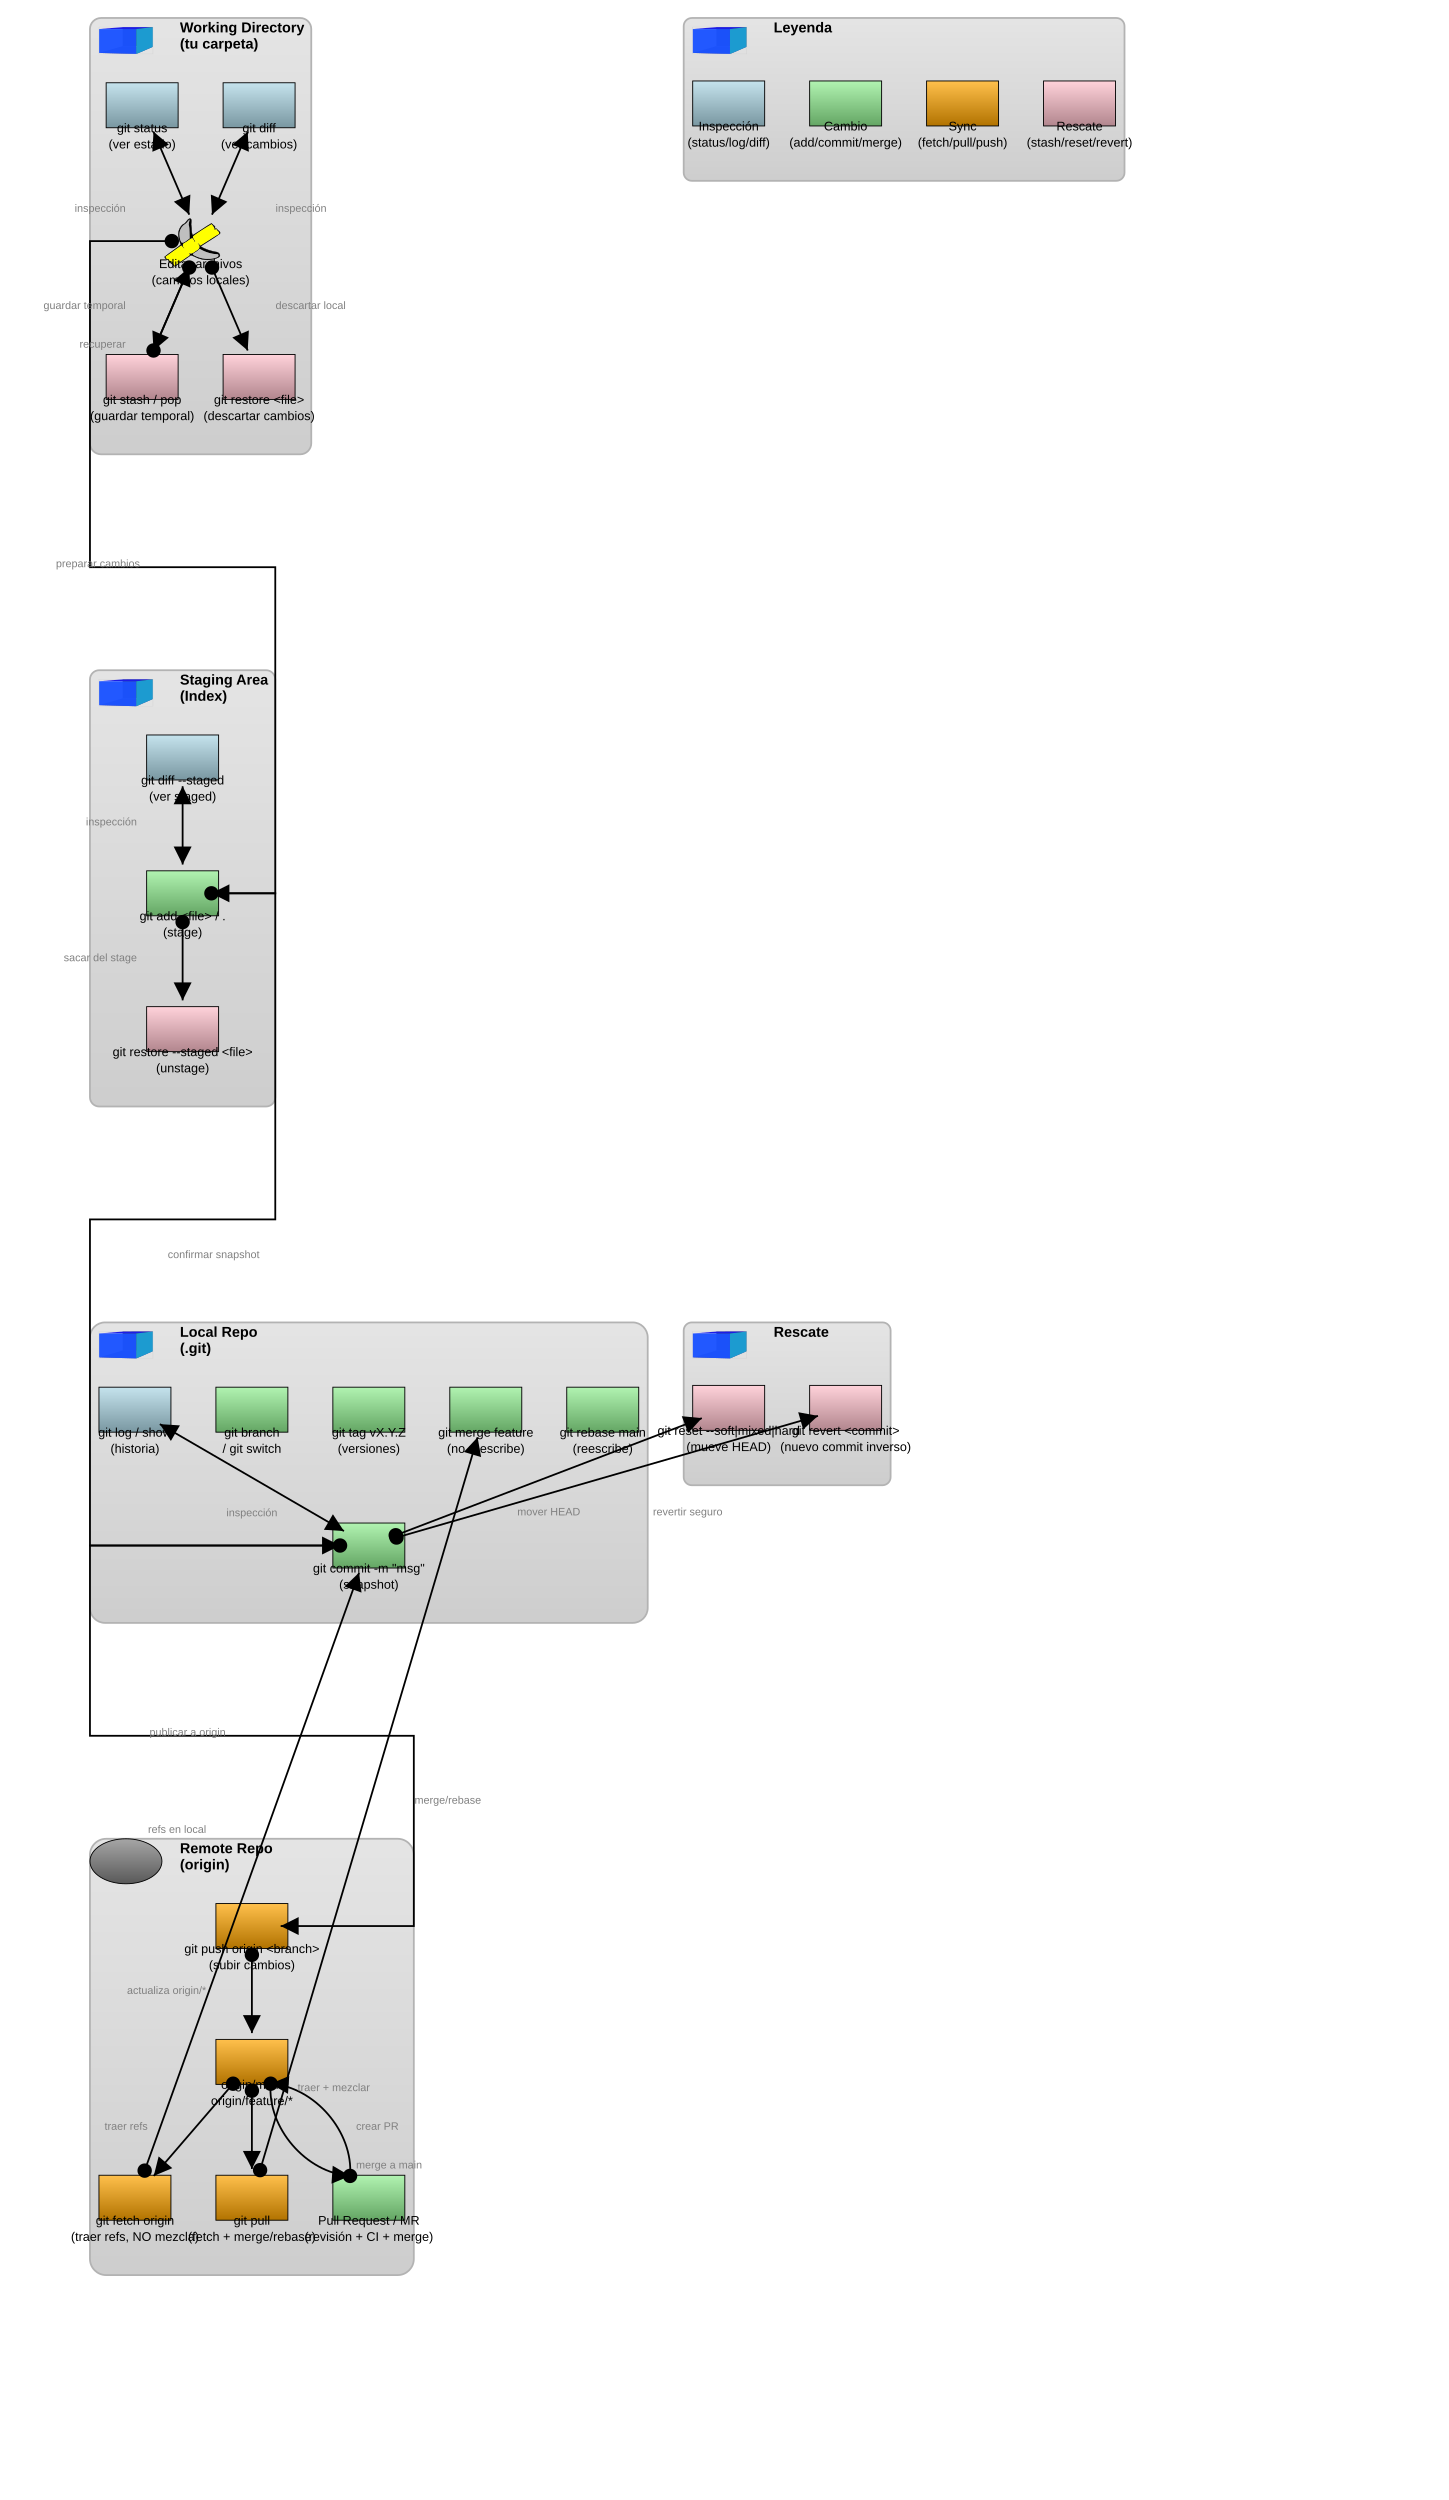
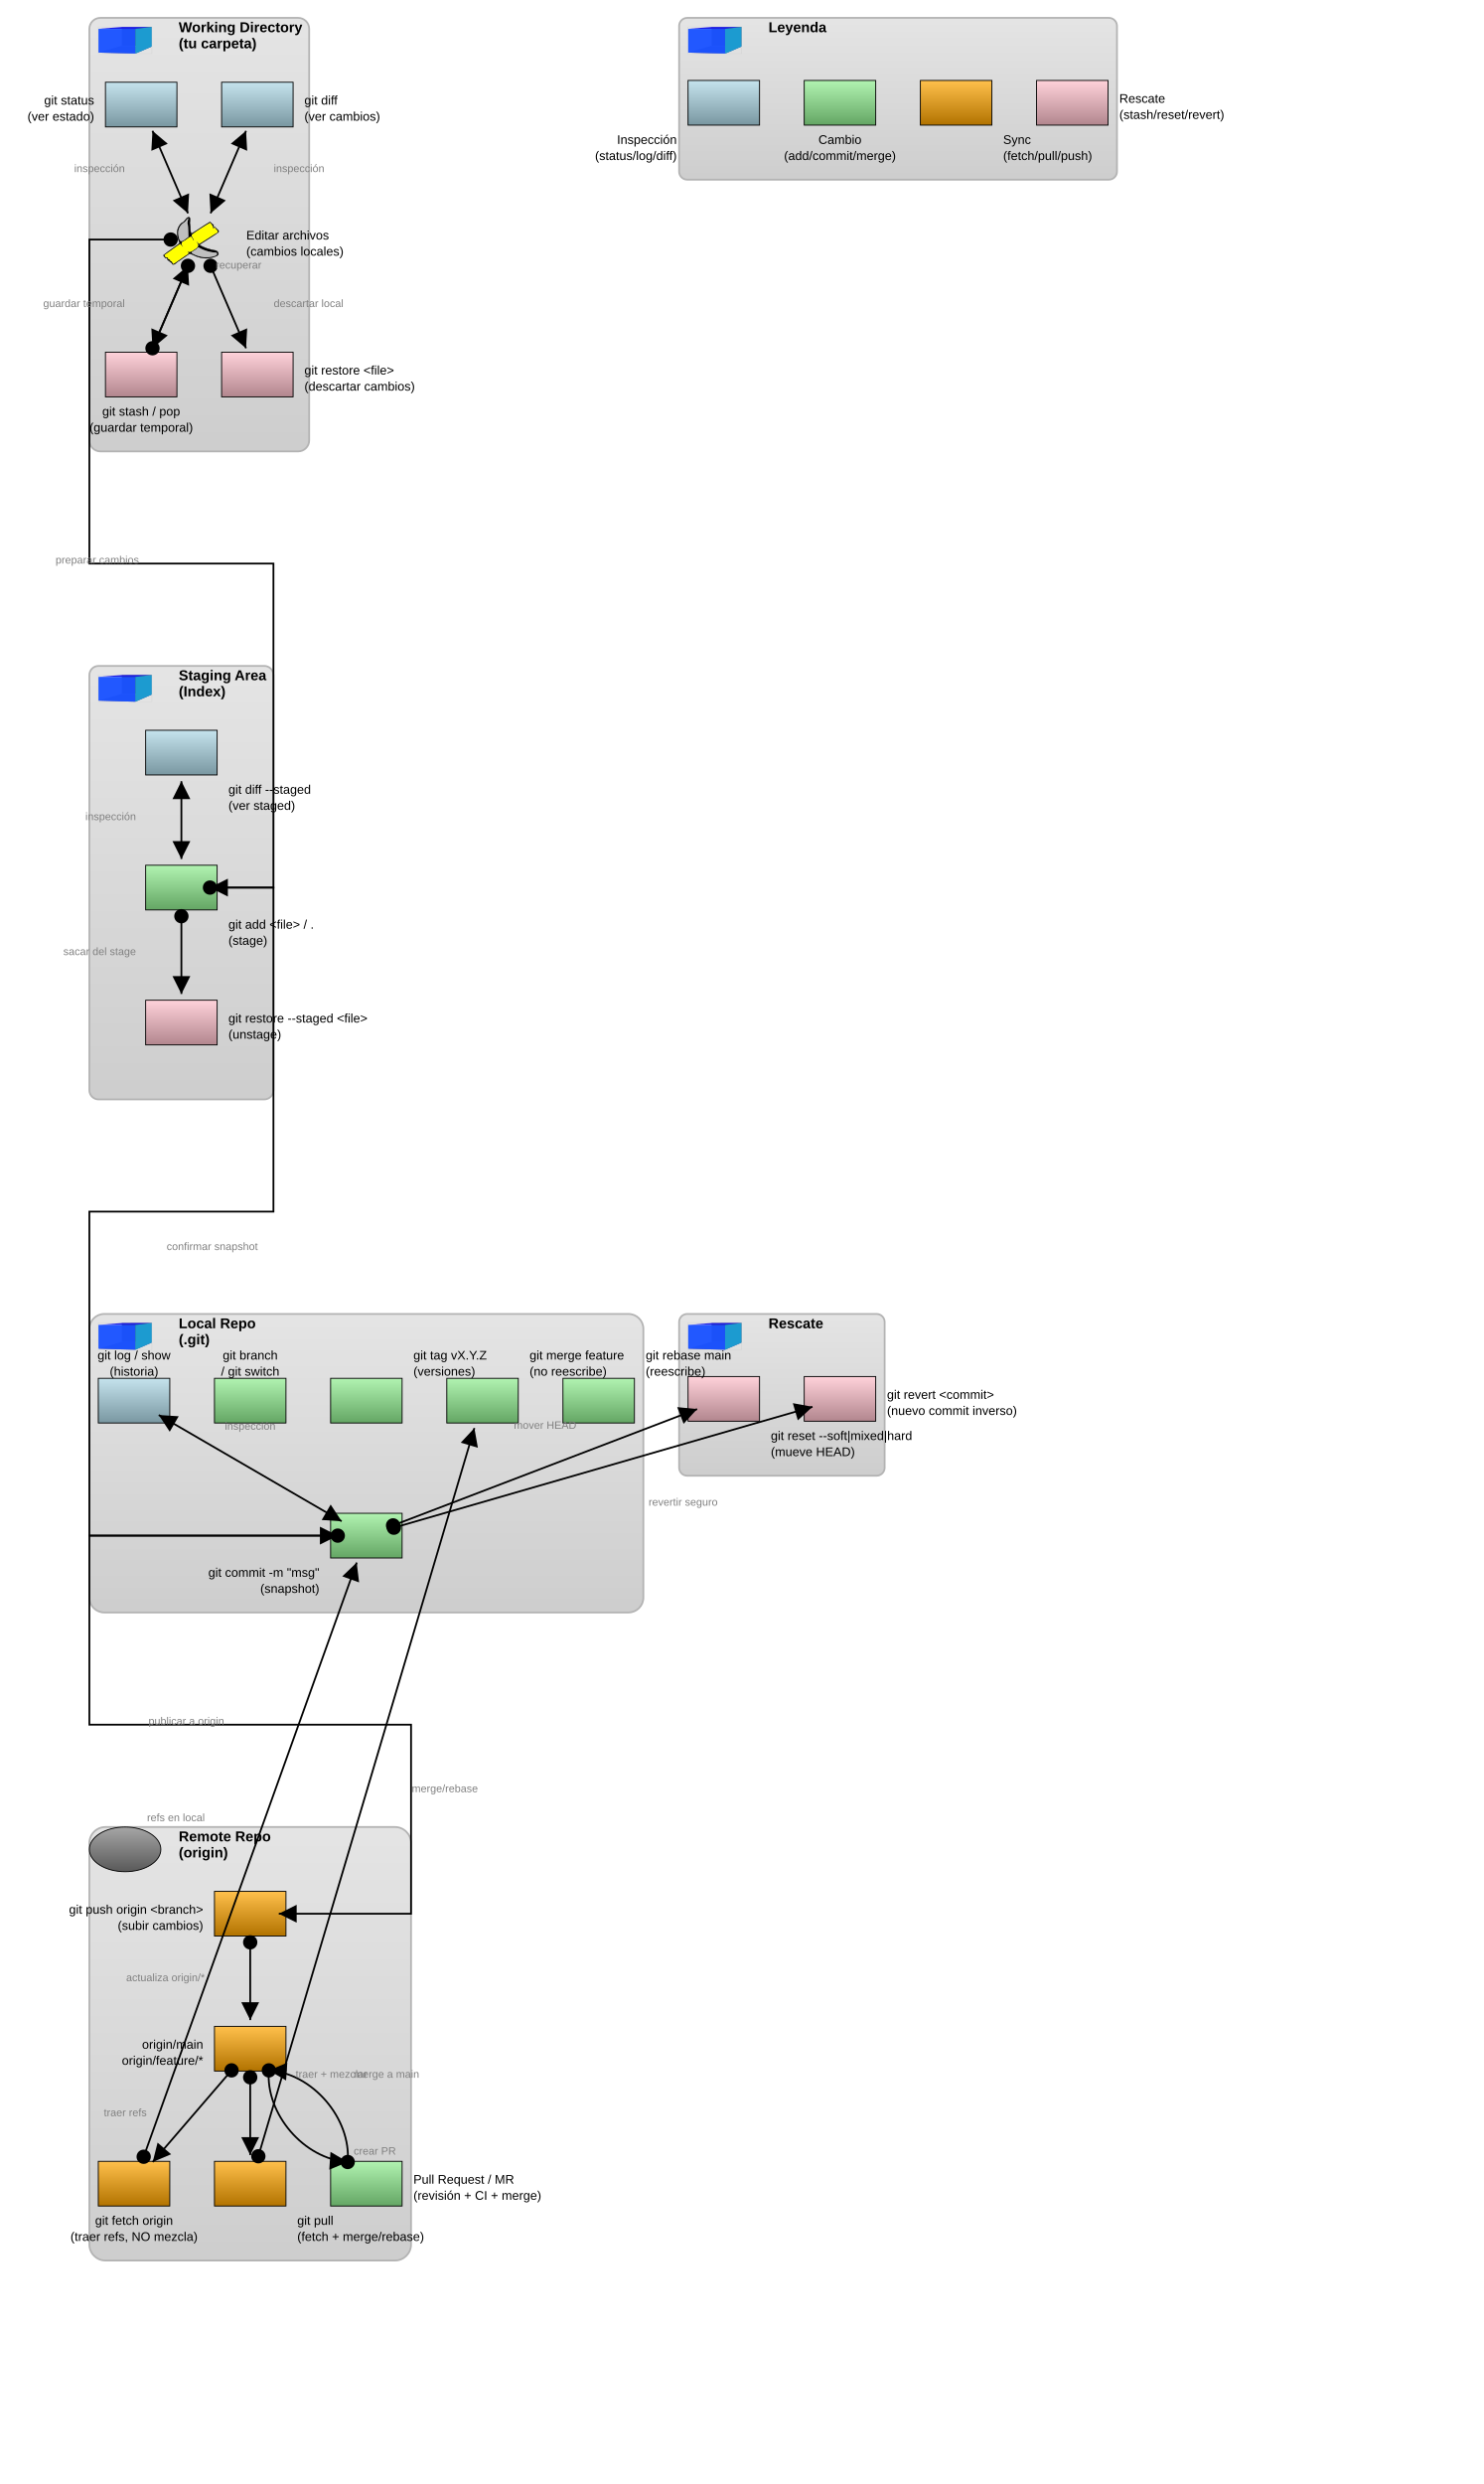
- <svg xmlns="http://www.w3.org/2000/svg" baseProfile="full" height="2779.0" version="1.1" viewBox="0,0,1610.0,2779.0" width="1610.0">
+ <svg xmlns="http://www.w3.org/2000/svg" baseProfile="full" height="2779.0" version="1.1" viewBox="0,0,1660.0,2779.0" width="1660.0">
  <defs>
    <marker id="arrow-end" markerHeight="10" markerWidth="10" orient="auto" refX="10" refY="5">
      <path d="M 0 0 L 10 5 L 0 10 z" fill="black" />
    </marker>
    <marker id="arrow-start" markerHeight="10" markerWidth="10" orient="auto" refX="0" refY="5">
      <path d="M 10 0 L 0 5 L 10 10 z" fill="black" />
    </marker>
    <marker id="circle-start" markerHeight="10" markerWidth="10" orient="auto" refX="5" refY="5">
      <circle cx="5" cy="5" fill="black" r="4" />
    </marker>
    <marker id="circle-end" markerHeight="10" markerWidth="10" orient="auto" refX="5" refY="5">
      <circle cx="5" cy="5" fill="black" r="4" />
    </marker>
    <linearGradient id="gradient-legend" x1="0%" x2="0%" y1="0%" y2="100%">
      <stop offset="0%" stop-color="#a6a6a6" />
      <stop offset="100%" stop-color="#595959" />
    </linearGradient>
    <linearGradient id="gradient-wd" x1="0%" x2="0%" y1="0%" y2="100%">
      <stop offset="0%" stop-color="#a6a6a6" />
      <stop offset="100%" stop-color="#595959" />
    </linearGradient>
    <linearGradient id="gradient-staging" x1="0%" x2="0%" y1="0%" y2="100%">
      <stop offset="0%" stop-color="#a6a6a6" />
      <stop offset="100%" stop-color="#595959" />
    </linearGradient>
    <linearGradient id="gradient-localrepo" x1="0%" x2="0%" y1="0%" y2="100%">
      <stop offset="0%" stop-color="#a6a6a6" />
      <stop offset="100%" stop-color="#595959" />
    </linearGradient>
    <linearGradient id="gradient-remote" x1="0%" x2="0%" y1="0%" y2="100%">
      <stop offset="0%" stop-color="#a6a6a6" />
      <stop offset="100%" stop-color="#595959" />
    </linearGradient>
    <linearGradient id="gradient-rescue" x1="0%" x2="0%" y1="0%" y2="100%">
      <stop offset="0%" stop-color="#a6a6a6" />
      <stop offset="100%" stop-color="#595959" />
    </linearGradient>
    <linearGradient id="gradient-lg_inspect" x1="0%" x2="0%" y1="0%" y2="100%">
      <stop offset="0%" stop-color="#c5e3ed" />
      <stop offset="100%" stop-color="#7997a1" />
    </linearGradient>
    <linearGradient id="gradient-lg_change" x1="0%" x2="0%" y1="0%" y2="100%">
      <stop offset="0%" stop-color="#b1f3b1" />
      <stop offset="100%" stop-color="#64a664" />
    </linearGradient>
    <linearGradient id="gradient-lg_sync" x1="0%" x2="0%" y1="0%" y2="100%">
      <stop offset="0%" stop-color="#ffc04c" />
      <stop offset="100%" stop-color="#b27300" />
    </linearGradient>
    <linearGradient id="gradient-lg_rescue" x1="0%" x2="0%" y1="0%" y2="100%">
      <stop offset="0%" stop-color="#ffd2da" />
      <stop offset="100%" stop-color="#b2868e" />
    </linearGradient>
    <linearGradient id="gradient-status" x1="0%" x2="0%" y1="0%" y2="100%">
      <stop offset="0%" stop-color="#c5e3ed" />
      <stop offset="100%" stop-color="#7997a1" />
    </linearGradient>
    <linearGradient id="gradient-diff" x1="0%" x2="0%" y1="0%" y2="100%">
      <stop offset="0%" stop-color="#c5e3ed" />
      <stop offset="100%" stop-color="#7997a1" />
    </linearGradient>
    <linearGradient id="gradient-restore_file" x1="0%" x2="0%" y1="0%" y2="100%">
      <stop offset="0%" stop-color="#ffd2da" />
      <stop offset="100%" stop-color="#b2868e" />
    </linearGradient>
    <linearGradient id="gradient-stash" x1="0%" x2="0%" y1="0%" y2="100%">
      <stop offset="0%" stop-color="#ffd2da" />
      <stop offset="100%" stop-color="#b2868e" />
    </linearGradient>
    <linearGradient id="gradient-add" x1="0%" x2="0%" y1="0%" y2="100%">
      <stop offset="0%" stop-color="#b1f3b1" />
      <stop offset="100%" stop-color="#64a664" />
    </linearGradient>
    <linearGradient id="gradient-unstage" x1="0%" x2="0%" y1="0%" y2="100%">
      <stop offset="0%" stop-color="#ffd2da" />
      <stop offset="100%" stop-color="#b2868e" />
    </linearGradient>
    <linearGradient id="gradient-diff_staged" x1="0%" x2="0%" y1="0%" y2="100%">
      <stop offset="0%" stop-color="#c5e3ed" />
      <stop offset="100%" stop-color="#7997a1" />
    </linearGradient>
    <linearGradient id="gradient-commit" x1="0%" x2="0%" y1="0%" y2="100%">
      <stop offset="0%" stop-color="#b1f3b1" />
      <stop offset="100%" stop-color="#64a664" />
    </linearGradient>
    <linearGradient id="gradient-log" x1="0%" x2="0%" y1="0%" y2="100%">
      <stop offset="0%" stop-color="#c5e3ed" />
      <stop offset="100%" stop-color="#7997a1" />
    </linearGradient>
    <linearGradient id="gradient-branches" x1="0%" x2="0%" y1="0%" y2="100%">
      <stop offset="0%" stop-color="#b1f3b1" />
      <stop offset="100%" stop-color="#64a664" />
    </linearGradient>
    <linearGradient id="gradient-tags" x1="0%" x2="0%" y1="0%" y2="100%">
      <stop offset="0%" stop-color="#b1f3b1" />
      <stop offset="100%" stop-color="#64a664" />
    </linearGradient>
    <linearGradient id="gradient-merge" x1="0%" x2="0%" y1="0%" y2="100%">
      <stop offset="0%" stop-color="#b1f3b1" />
      <stop offset="100%" stop-color="#64a664" />
    </linearGradient>
    <linearGradient id="gradient-rebase" x1="0%" x2="0%" y1="0%" y2="100%">
      <stop offset="0%" stop-color="#b1f3b1" />
      <stop offset="100%" stop-color="#64a664" />
    </linearGradient>
    <linearGradient id="gradient-push" x1="0%" x2="0%" y1="0%" y2="100%">
      <stop offset="0%" stop-color="#ffc04c" />
      <stop offset="100%" stop-color="#b27300" />
    </linearGradient>
    <linearGradient id="gradient-fetch" x1="0%" x2="0%" y1="0%" y2="100%">
      <stop offset="0%" stop-color="#ffc04c" />
      <stop offset="100%" stop-color="#b27300" />
    </linearGradient>
    <linearGradient id="gradient-pull" x1="0%" x2="0%" y1="0%" y2="100%">
      <stop offset="0%" stop-color="#ffc04c" />
      <stop offset="100%" stop-color="#b27300" />
    </linearGradient>
    <linearGradient id="gradient-origin_branches" x1="0%" x2="0%" y1="0%" y2="100%">
      <stop offset="0%" stop-color="#ffc04c" />
      <stop offset="100%" stop-color="#b27300" />
    </linearGradient>
    <linearGradient id="gradient-pr" x1="0%" x2="0%" y1="0%" y2="100%">
      <stop offset="0%" stop-color="#b1f3b1" />
      <stop offset="100%" stop-color="#64a664" />
    </linearGradient>
    <linearGradient id="gradient-reset" x1="0%" x2="0%" y1="0%" y2="100%">
      <stop offset="0%" stop-color="#ffd2da" />
      <stop offset="100%" stop-color="#b2868e" />
    </linearGradient>
    <linearGradient id="gradient-revert" x1="0%" x2="0%" y1="0%" y2="100%">
      <stop offset="0%" stop-color="#ffd2da" />
      <stop offset="100%" stop-color="#b2868e" />
    </linearGradient>
    <linearGradient id="gradient-legend_icon" x1="0%" x2="0%" y1="0%" y2="100%">
      <stop offset="0%" stop-color="#a6a6a6" />
      <stop offset="100%" stop-color="#595959" />
    </linearGradient>
    <linearGradient id="gradient-wd_icon" x1="0%" x2="0%" y1="0%" y2="100%">
      <stop offset="0%" stop-color="#a6a6a6" />
      <stop offset="100%" stop-color="#595959" />
    </linearGradient>
    <linearGradient id="gradient-staging_icon" x1="0%" x2="0%" y1="0%" y2="100%">
      <stop offset="0%" stop-color="#a6a6a6" />
      <stop offset="100%" stop-color="#595959" />
    </linearGradient>
    <linearGradient id="gradient-localrepo_icon" x1="0%" x2="0%" y1="0%" y2="100%">
      <stop offset="0%" stop-color="#a6a6a6" />
      <stop offset="100%" stop-color="#595959" />
    </linearGradient>
    <linearGradient id="gradient-remote_icon" x1="0%" x2="0%" y1="0%" y2="100%">
      <stop offset="0%" stop-color="#a6a6a6" />
      <stop offset="100%" stop-color="#595959" />
    </linearGradient>
    <linearGradient id="gradient-rescue_icon" x1="0%" x2="0%" y1="0%" y2="100%">
      <stop offset="0%" stop-color="#a6a6a6" />
      <stop offset="100%" stop-color="#595959" />
    </linearGradient>
  </defs>
  <rect fill="url(#gradient-legend)" height="181.0" opacity="0.3" rx="9.05" ry="9.05" stroke="black" stroke-width="2" width="490.0" x="760.0" y="20.0" />
  <rect fill="url(#gradient-wd)" height="485.0" opacity="0.3" rx="12.3" ry="12.3" stroke="black" stroke-width="2" width="246" x="100.0" y="20.0" />
  <rect fill="url(#gradient-staging)" height="485.0" opacity="0.3" rx="10.3" ry="10.3" stroke="black" stroke-width="2" width="206" x="100.0" y="745.0" />
  <rect fill="url(#gradient-localrepo)" height="334.0" opacity="0.3" rx="16.7" ry="16.7" stroke="black" stroke-width="2" width="620.0" x="100.0" y="1470.0" />
  <rect fill="url(#gradient-remote)" height="485.0" opacity="0.3" rx="18.0" ry="18.0" stroke="black" stroke-width="2" width="360.0" x="100.0" y="2044.0" />
  <rect fill="url(#gradient-rescue)" height="181.0" opacity="0.3" rx="9.05" ry="9.05" stroke="black" stroke-width="2" width="230.0" x="760.0" y="1470.0" />
  <rect fill="url(#gradient-lg_inspect)" height="50" stroke="black" width="80" x="770.0" y="90.0" />
  <rect fill="url(#gradient-lg_change)" height="50" stroke="black" width="80" x="900.0" y="90.0" />
  <rect fill="url(#gradient-lg_sync)" height="50" stroke="black" width="80" x="1030.0" y="90.0" />
  <rect fill="url(#gradient-lg_rescue)" height="50" stroke="black" width="80" x="1160.0" y="90.0" />
  <path d="m 33.383,8e-4 c -3.861,1.276 -4.632,6.375 -8.714,7.581 -4.764,3.802 -7.027,10.143 -6.166,16.126 0.332,3.889 1.752,7.574 3.294,11.123 C 14.744,40.509 7.02,45.292 0,51.014 c 0.009,1.604 2.572,3.522 3.123,4.068 3.252,-1.413 1.181,4.024 4.391,2.937 0.548,2.652 4.06,2.418 4.425,5.181 3.475,1.41 5.871,-3.609 9.042,-4.64 4.692,-3.27 9.332,-6.616 14.074,-9.815 4.492,1.25 8.363,4.127 12.984,5.036 7.804,2.363 16.436,1.566 23.73,-2.021 4.637,-2.283 0.27,-7.484 -3.512,-7.301 -7.08,-1.444 -14.27,-3.366 -20.325,-7.461 8.566,-5.751 17.588,-10.816 25.892,-16.956 1.4,-2.94 -3.966,-4.451 -4.299,-6.523 -2.584,0.913 -2.666,-1.538 -2.349,-2.974 -1.639,-1.2 -3.727,-3.256 -4.683,-4.18 -8.531,4.923 -16.408,10.89 -24.954,15.789 -2.407,-3.723 -1.014,-8.565 -2.011,-12.734 -0.858,-2.879 1.401,-7.49 -0.91,-9.338 L 33.968,0.049 33.383,0 Z m -0.187,0.891 c 0.307,3.056 -2.296,6.005 -0.538,9.156 0.676,5.46 0.605,10.972 0.7,16.462 -3.362,1.818 -6.593,6.282 -10.532,5.583 C 20.299,29.426 20.202,25.236 19.716,21.748 19.537,15.919 22.465,9.915 27.693,7.117 29.982,5.458 31.38,2.921 33.196,0.892 Z m 29.594,6.439 c 1.468,2.535 4.402,4.608 3.58,7.658 1.62,-0.525 3.841,-1.75 3.772,0.866 2.411,1.438 4.433,4.937 0.367,5.69 -7.523,4.961 -15.19,9.699 -22.796,14.53 -0.922,-1.074 -5.605,-6.126 -3.166,-2.691 3.265,2.949 2.283,7.386 -1.678,9.051 -3.098,2.163 -7.066,6.086 -10.817,3.161 2.84,1.602 1.263,4.593 -1.565,5.268 -5.793,4.028 -11.479,8.345 -17.461,12.156 C 11.925,61.347 11.677,58.839 9.395,59.165 9.428,57.047 7.922,56.52 6.43,56.329 6.05,54.978 5.144,52.721 3.569,54.452 1.89,53.17 -0.134,50.232 3.122,49.497 9.528,44.959 15.785,40.209 22.282,35.799 c 1.534,0.805 3.739,5.001 4.03,4.096 -2.476,-2.378 -3.286,-6.738 0.844,-7.771 3.4,-1.609 6.755,-5.67 9.964,-6.033 1.665,1.041 2.759,5.711 3.725,5.183 -0.248,-2.839 -5.47,-6.435 -1.878,-8.598 7.428,-5.488 15.297,-10.356 23.223,-15.079 l 0.601,-0.265 z m -16.048,32.976 c 7.332,4.475 15.827,7.108 24.431,7.288 2.959,3.628 -4.241,5.122 -6.893,5.565 -9.078,1.721 -18.817,-0.227 -26.633,-5.08 0.095,-2.885 5.252,-3.33 6.821,-5.915 0.759,-0.619 1.512,-1.244 2.274,-1.859 z" fill="black" stroke="black" stroke-width="0.5" transform="translate(183.0,243.0) scale(0.8333333)" />
  <path d="m 12.421,61.7 c -0.902,-1.952 -1.52,-2.59 -2.51,-2.59 -0.366,0 -0.394,-0.037 -0.534,-0.712 -0.192,-0.926 -0.841,-1.609 -1.798,-1.893 -0.367,-0.109 -0.758,-0.198 -0.868,-0.198 -0.132,0 -0.303,-0.286 -0.5,-0.833 -0.359,-1.001 -0.977,-1.715 -1.483,-1.715 -0.194,0 -0.55,0.122 -0.792,0.272 l -0.44,0.272 -0.62,-0.61 c -0.728,-0.717 -1.398,-1.903 -1.398,-2.474 0,-0.802 0.372,-1.2 1.532,-1.641 0.174,-0.066 2.639,-1.801 5.478,-3.854 12.106,-8.757 13.688,-9.854 13.984,-9.693 0.355,0.194 1.061,0.987 2.241,2.516 0.939,1.217 1.295,1.577 1.562,1.577 0.162,0 -0.013,-0.328 -0.555,-1.045 -2.205,-2.913 -1.752,-5.696 1.105,-6.788 1.095,-0.419 2.425,-1.284 5.174,-3.367 2.315,-1.755 3.87,-2.61 4.763,-2.62 0.538,-0.006 0.602,0.031 1.04,0.608 0.257,0.338 0.857,1.37 1.333,2.294 0.962,1.865 1.143,2.125 1.485,2.125 0.55,0 0.116,-1.191 -1.151,-3.161 -1.637,-2.545 -1.955,-3.523 -1.449,-4.452 0.322,-0.591 4.239,-3.42 9.844,-7.11 5.272,-3.47 14.436,-9.106 14.807,-9.106 0.104,0 0.25,0.129 0.324,0.287 0.074,0.158 0.576,0.852 1.115,1.544 1.899,2.436 2.449,3.615 2.312,4.955 -0.083,0.81 -0.056,0.833 0.645,0.54 1.949,-0.814 2.972,-0.576 2.972,0.691 0,0.275 0.119,0.442 0.509,0.712 1.237,0.858 2.167,2.284 2.167,3.325 0,0.516 -0.063,0.655 -0.481,1.074 -0.304,0.304 -0.718,0.552 -1.124,0.672 -0.373,0.111 -1.627,0.83 -2.991,1.715 -4.236,2.749 -19.173,12.223 -20.217,12.824 -0.097,0.056 -0.874,-0.637 -2.082,-1.859 -1.185,-1.198 -1.952,-1.885 -1.992,-1.783 -0.08,0.203 0.384,0.916 1.095,1.682 0.293,0.315 0.745,1.001 1.005,1.523 0.435,0.874 0.473,1.036 0.473,2.046 0,1.011 -0.037,1.172 -0.479,2.066 -0.542,1.096 -1.399,1.971 -2.524,2.575 -0.381,0.205 -1.237,0.775 -1.903,1.267 -3.189,2.357 -4.844,3.165 -6.507,3.179 -0.845,0.006 -1.073,-0.046 -1.848,-0.424 -1.208,-0.59 -1.212,-0.59 -0.581,-0.046 1.227,1.057 1.193,2.49 -0.087,3.644 -0.549,0.495 -1.416,0.993 -1.728,0.993 -0.101,0 -2.325,1.527 -4.943,3.394 -8.075,5.757 -12.392,8.713 -12.727,8.713 -0.078,0 -0.372,-0.497 -0.652,-1.106 z" fill="#ffff00" fill-rule="evenodd" stroke="#cbcbcb" stroke-width="0.061" transform="translate(183.0,243.0) scale(0.8333333)" />
  <path d="m 22.489,31.526 c -0.644,-0.734 -1.396,-2.342 -1.757,-3.76 -0.432,-1.697 -0.883,-5.167 -0.882,-6.787 0.004,-5.564 2.986,-10.939 7.526,-13.568 1.006,-0.582 2.356,-1.975 4.136,-4.265 0.828,-1.065 1.544,-1.937 1.591,-1.937 0.171,0 -0.106,1.6 -0.623,3.596 -0.598,2.313 -0.619,3.41 -0.095,4.954 0.183,0.541 0.362,1.662 0.466,2.923 0.166,2.008 0.43,9.398 0.44,12.279 l 0.006,1.463 -1.133,0.768 c -0.623,0.422 -1.922,1.395 -2.887,2.162 -2.278,1.81 -3.763,2.566 -5.227,2.66 l -1.07,0.069 z" fill="#bfbfbf" fill-rule="evenodd" stroke="#cbcbcb" stroke-width="0.07" transform="translate(183.0,243.0) scale(0.8333333)" />
  <path d="m 54.636,53.585 c -5.485,-0.529 -10.731,-2.116 -15.274,-4.62 -0.724,-0.399 -1.388,-0.784 -1.478,-0.855 -0.591,-0.475 0.836,-2.072 2.72,-3.043 1.859,-0.959 3.013,-1.723 3.553,-2.354 0.266,-0.311 0.963,-0.956 1.549,-1.433 l 1.064,-0.867 1.095,0.648 c 4.874,2.882 11.326,5.166 17.039,6.033 1.662,0.252 5.114,0.597 5.978,0.597 0.393,0 0.852,0.84 0.853,1.56 0.002,1.979 -3.896,3.534 -10.742,4.286 -1.216,0.134 -5.172,0.165 -6.358,0.051 z" fill="#bfbfbf" fill-rule="evenodd" stroke="#cbcbcb" stroke-width="0.07" transform="translate(183.0,243.0) scale(0.8333333)" />
  <rect fill="url(#gradient-status)" height="50" stroke="black" width="80" x="118.0" y="92.0" />
  <rect fill="url(#gradient-diff)" height="50" stroke="black" width="80" x="248.0" y="92.0" />
  <rect fill="url(#gradient-restore_file)" height="50" stroke="black" width="80" x="248.0" y="394.0" />
  <rect fill="url(#gradient-stash)" height="50" stroke="black" width="80" x="118.0" y="394.0" />
  <rect fill="url(#gradient-add)" height="50" stroke="black" width="80" x="163.0" y="968.0" />
  <rect fill="url(#gradient-unstage)" height="50" stroke="black" width="80" x="163.0" y="1119.0" />
  <rect fill="url(#gradient-diff_staged)" height="50" stroke="black" width="80" x="163.0" y="817.0" />
  <rect fill="url(#gradient-commit)" height="50" stroke="black" width="80" x="370.0" y="1693.0" />
  <rect fill="url(#gradient-log)" height="50" stroke="black" width="80" x="110.0" y="1542.0" />
  <rect fill="url(#gradient-branches)" height="50" stroke="black" width="80" x="240.0" y="1542.0" />
  <rect fill="url(#gradient-tags)" height="50" stroke="black" width="80" x="370.0" y="1542.0" />
  <rect fill="url(#gradient-merge)" height="50" stroke="black" width="80" x="500.0" y="1542.0" />
  <rect fill="url(#gradient-rebase)" height="50" stroke="black" width="80" x="630.0" y="1542.0" />
  <rect fill="url(#gradient-push)" height="50" stroke="black" width="80" x="240.0" y="2116.0" />
  <rect fill="url(#gradient-fetch)" height="50" stroke="black" width="80" x="110.0" y="2418.0" />
  <rect fill="url(#gradient-pull)" height="50" stroke="black" width="80" x="240.0" y="2418.0" />
  <rect fill="url(#gradient-origin_branches)" height="50" stroke="black" width="80" x="240.0" y="2267.0" />
  <rect fill="url(#gradient-pr)" height="50" stroke="black" width="80" x="370.0" y="2418.0" />
  <rect fill="url(#gradient-reset)" height="50" stroke="black" width="80" x="770.0" y="1540.0" />
  <rect fill="url(#gradient-revert)" height="50" stroke="black" width="80" x="900.0" y="1540.0" />
  <g id="legend_icon">
    <g transform="translate(770.0,30.0) scale(1.204819,0.6928406) translate(-0.9,-1.4)">
      <path d="M 22.754,32.117 0.945,43 V 4.729 L 22.754,1.57 Z" fill="#e9e9ff" stroke="none" />
      <path d="M 50.713,33.121 V 1.463 L 22.754,1.57 V 32.117 Z" fill="#353564" stroke="none" />
      <path d="M 50.713,33.121 35.296,44.771 0.945,43 22.754,32.117 Z" fill="#4d4d9f" stroke="none" />
      <path d="M 50.713,1.463 35.296,4.738 0.945,4.729 22.754,1.57 Z" fill="#1c1ce6" opacity="1" stroke="none" />
      <path d="M 35.296,44.771 V 4.738 L 0.945,4.729 V 43 Z" fill="#1a52ff" opacity="0.96" stroke="none" />
      <path d="M 50.713,33.121 35.296,44.771 V 4.738 L 50.713,1.463 Z" fill="#1c9bd0" stroke="none" />
      <rect fill="none" height="43.3" opacity="0.67" stroke="#cbcbcb" stroke-width="0.48" width="49.8" x="0.9" y="1.4" />
    </g>
  </g>
  <g id="wd_icon">
    <g transform="translate(110.0,30.0) scale(1.204819,0.6928406) translate(-0.9,-1.4)">
      <path d="M 22.754,32.117 0.945,43 V 4.729 L 22.754,1.57 Z" fill="#e9e9ff" stroke="none" />
      <path d="M 50.713,33.121 V 1.463 L 22.754,1.57 V 32.117 Z" fill="#353564" stroke="none" />
      <path d="M 50.713,33.121 35.296,44.771 0.945,43 22.754,32.117 Z" fill="#4d4d9f" stroke="none" />
      <path d="M 50.713,1.463 35.296,4.738 0.945,4.729 22.754,1.57 Z" fill="#1c1ce6" opacity="1" stroke="none" />
      <path d="M 35.296,44.771 V 4.738 L 0.945,4.729 V 43 Z" fill="#1a52ff" opacity="0.96" stroke="none" />
      <path d="M 50.713,33.121 35.296,44.771 V 4.738 L 50.713,1.463 Z" fill="#1c9bd0" stroke="none" />
      <rect fill="none" height="43.3" opacity="0.67" stroke="#cbcbcb" stroke-width="0.48" width="49.8" x="0.9" y="1.4" />
    </g>
  </g>
  <g id="staging_icon">
    <g transform="translate(110.0,755.0) scale(1.204819,0.6928406) translate(-0.9,-1.4)">
      <path d="M 22.754,32.117 0.945,43 V 4.729 L 22.754,1.57 Z" fill="#e9e9ff" stroke="none" />
      <path d="M 50.713,33.121 V 1.463 L 22.754,1.57 V 32.117 Z" fill="#353564" stroke="none" />
      <path d="M 50.713,33.121 35.296,44.771 0.945,43 22.754,32.117 Z" fill="#4d4d9f" stroke="none" />
      <path d="M 50.713,1.463 35.296,4.738 0.945,4.729 22.754,1.57 Z" fill="#1c1ce6" opacity="1" stroke="none" />
      <path d="M 35.296,44.771 V 4.738 L 0.945,4.729 V 43 Z" fill="#1a52ff" opacity="0.96" stroke="none" />
      <path d="M 50.713,33.121 35.296,44.771 V 4.738 L 50.713,1.463 Z" fill="#1c9bd0" stroke="none" />
      <rect fill="none" height="43.3" opacity="0.67" stroke="#cbcbcb" stroke-width="0.48" width="49.8" x="0.9" y="1.4" />
    </g>
  </g>
  <g id="localrepo_icon">
    <g transform="translate(110.0,1480.0) scale(1.204819,0.6928406) translate(-0.9,-1.4)">
      <path d="M 22.754,32.117 0.945,43 V 4.729 L 22.754,1.57 Z" fill="#e9e9ff" stroke="none" />
      <path d="M 50.713,33.121 V 1.463 L 22.754,1.57 V 32.117 Z" fill="#353564" stroke="none" />
      <path d="M 50.713,33.121 35.296,44.771 0.945,43 22.754,32.117 Z" fill="#4d4d9f" stroke="none" />
      <path d="M 50.713,1.463 35.296,4.738 0.945,4.729 22.754,1.57 Z" fill="#1c1ce6" opacity="1" stroke="none" />
      <path d="M 35.296,44.771 V 4.738 L 0.945,4.729 V 43 Z" fill="#1a52ff" opacity="0.96" stroke="none" />
      <path d="M 50.713,33.121 35.296,44.771 V 4.738 L 50.713,1.463 Z" fill="#1c9bd0" stroke="none" />
      <rect fill="none" height="43.3" opacity="0.67" stroke="#cbcbcb" stroke-width="0.48" width="49.8" x="0.9" y="1.4" />
    </g>
  </g>
  <ellipse cx="140.0" cy="2069.0" fill="url(#gradient-remote_icon)" rx="40.0" ry="25.0" stroke="black" />
  <g id="rescue_icon">
    <g transform="translate(770.0,1480.0) scale(1.204819,0.6928406) translate(-0.9,-1.4)">
      <path d="M 22.754,32.117 0.945,43 V 4.729 L 22.754,1.57 Z" fill="#e9e9ff" stroke="none" />
      <path d="M 50.713,33.121 V 1.463 L 22.754,1.57 V 32.117 Z" fill="#353564" stroke="none" />
      <path d="M 50.713,33.121 35.296,44.771 0.945,43 22.754,32.117 Z" fill="#4d4d9f" stroke="none" />
      <path d="M 50.713,1.463 35.296,4.738 0.945,4.729 22.754,1.57 Z" fill="#1c1ce6" opacity="1" stroke="none" />
      <path d="M 35.296,44.771 V 4.738 L 0.945,4.729 V 43 Z" fill="#1a52ff" opacity="0.96" stroke="none" />
      <path d="M 50.713,33.121 35.296,44.771 V 4.738 L 50.713,1.463 Z" fill="#1c9bd0" stroke="none" />
      <rect fill="none" height="43.3" opacity="0.67" stroke="#cbcbcb" stroke-width="0.48" width="49.8" x="0.9" y="1.4" />
    </g>
  </g>
  <polyline fill="none" marker-end="url(#arrow-end)" marker-start="url(#circle-start)" points="191.0,268.0 100.0,268.0 100.0,630.5 306.0,630.5 306.0,993.0 235.0,993.0" stroke="black" stroke-width="2" />
  <polyline fill="none" marker-end="url(#arrow-end)" marker-start="url(#circle-start)" points="235.0,993.0 306.0,993.0 306.0,1355.5 100.0,1355.5 100.0,1718.0 378.0,1718.0" stroke="black" stroke-width="2" />
  <line marker-end="url(#arrow-end)" marker-start="url(#arrow-start)" stroke="black" stroke-width="2" x1="170.652" x2="210.348" y1="146.392" y2="238.608" />
  <line marker-end="url(#arrow-end)" marker-start="url(#arrow-start)" stroke="black" stroke-width="2" x1="275.348" x2="235.652" y1="146.392" y2="238.608" />
  <line marker-end="url(#arrow-end)" marker-start="url(#arrow-start)" stroke="black" stroke-width="2" x1="203.0" x2="203.0" y1="874.0" y2="961.0" />
  <line marker-end="url(#arrow-end)" marker-start="url(#arrow-start)" stroke="black" stroke-width="2" x1="177.672" x2="382.328" y1="1583.071" y2="1701.929" />
  <polyline fill="none" marker-end="url(#arrow-end)" marker-start="url(#circle-start)" points="378.0,1718.0 100.0,1718.0 100.0,1929.5 460.0,1929.5 460.0,2141.0 312.0,2141.0" stroke="black" stroke-width="2" />
  <line marker-end="url(#arrow-end)" marker-start="url(#circle-start)" stroke="black" stroke-width="2" x1="280.0" x2="280.0" y1="2173.0" y2="2260.0" />
  <line marker-end="url(#arrow-end)" marker-start="url(#circle-start)" stroke="black" stroke-width="2" x1="259.122" x2="170.878" y1="2316.251" y2="2418.749" />
  <line marker-end="url(#arrow-end)" marker-start="url(#circle-start)" stroke="black" stroke-width="2" x1="280.0" x2="280.0" y1="2324.0" y2="2411.0" />
  <line marker-end="url(#arrow-end)" marker-start="url(#circle-start)" stroke="black" stroke-width="2" x1="160.802" x2="399.198" y1="2412.878" y2="1748.122" />
  <line marker-end="url(#arrow-end)" marker-start="url(#circle-start)" stroke="black" stroke-width="2" x1="289.105" x2="530.895" y1="2412.323" y2="1597.677" />
  <path d="M 300.878,2316.251 C 296.908,2365.083 340.242,2415.417 389.122,2418.749" fill="none" marker-end="url(#arrow-end)" marker-start="url(#circle-start)" stroke="black" stroke-width="2" />
  <path d="M 389.122,2418.749 C 393.092,2369.917 349.758,2319.583 300.878,2316.251" fill="none" marker-end="url(#arrow-end)" marker-start="url(#circle-start)" stroke="black" stroke-width="2" />
  <line marker-end="url(#arrow-end)" marker-start="url(#circle-start)" stroke="black" stroke-width="2" x1="210.348" x2="170.652" y1="297.392" y2="389.608" />
  <line marker-end="url(#arrow-end)" marker-start="url(#circle-start)" stroke="black" stroke-width="2" x1="170.652" x2="210.348" y1="389.608" y2="297.392" />
  <line marker-end="url(#arrow-end)" marker-start="url(#circle-start)" stroke="black" stroke-width="2" x1="235.652" x2="275.348" y1="297.392" y2="389.608" />
  <line marker-end="url(#arrow-end)" marker-start="url(#circle-start)" stroke="black" stroke-width="2" x1="203.0" x2="203.0" y1="1025.0" y2="1112.0" />
  <line marker-end="url(#arrow-end)" marker-start="url(#circle-start)" stroke="black" stroke-width="2" x1="439.888" x2="780.112" y1="1706.568" y2="1576.432" />
  <line marker-end="url(#arrow-end)" marker-start="url(#circle-start)" stroke="black" stroke-width="2" x1="440.745" x2="909.255" y1="1709.125" y2="1573.875" />
-   <text fill="black" font-family="Arial, sans-serif" font-size="14px" text-anchor="middle" x="810.0" y="145.0">Inspección</text>
-   <text fill="black" font-family="Arial, sans-serif" font-size="14px" text-anchor="middle" x="810.0" y="163.0">(status/log/diff)</text>
-   <text fill="black" font-family="Arial, sans-serif" font-size="14px" text-anchor="middle" x="940.0" y="145.0">Cambio</text>
-   <text fill="black" font-family="Arial, sans-serif" font-size="14px" text-anchor="middle" x="940.0" y="163.0">(add/commit/merge)</text>
-   <text fill="black" font-family="Arial, sans-serif" font-size="14px" text-anchor="middle" x="1070.0" y="145.0">Sync</text>
-   <text fill="black" font-family="Arial, sans-serif" font-size="14px" text-anchor="middle" x="1070.0" y="163.0">(fetch/pull/push)</text>
-   <text fill="black" font-family="Arial, sans-serif" font-size="14px" text-anchor="middle" x="1200.0" y="145.0">Rescate</text>
-   <text fill="black" font-family="Arial, sans-serif" font-size="14px" text-anchor="middle" x="1200.0" y="163.0">(stash/reset/revert)</text>
-   <text fill="black" font-family="Arial, sans-serif" font-size="14px" text-anchor="middle" x="223.0" y="298.0">Editar archivos</text>
-   <text fill="black" font-family="Arial, sans-serif" font-size="14px" text-anchor="middle" x="223.0" y="316.0">(cambios locales)</text>
-   <text fill="black" font-family="Arial, sans-serif" font-size="14px" text-anchor="middle" x="158.0" y="147.0">git status</text>
-   <text fill="black" font-family="Arial, sans-serif" font-size="14px" text-anchor="middle" x="158.0" y="165.0">(ver estado)</text>
-   <text fill="black" font-family="Arial, sans-serif" font-size="14px" text-anchor="middle" x="288.0" y="147.0">git diff</text>
-   <text fill="black" font-family="Arial, sans-serif" font-size="14px" text-anchor="middle" x="288.0" y="165.0">(ver cambios)</text>
-   <text fill="black" font-family="Arial, sans-serif" font-size="14px" text-anchor="middle" x="288.0" y="449.0">git restore &lt;file&gt;</text>
-   <text fill="black" font-family="Arial, sans-serif" font-size="14px" text-anchor="middle" x="288.0" y="467.0">(descartar cambios)</text>
-   <text fill="black" font-family="Arial, sans-serif" font-size="14px" text-anchor="middle" x="158.0" y="449.0">git stash / pop</text>
-   <text fill="black" font-family="Arial, sans-serif" font-size="14px" text-anchor="middle" x="158.0" y="467.0">(guardar temporal)</text>
-   <text fill="black" font-family="Arial, sans-serif" font-size="14px" text-anchor="middle" x="203.0" y="1023.0">git add &lt;file&gt; / .</text>
-   <text fill="black" font-family="Arial, sans-serif" font-size="14px" text-anchor="middle" x="203.0" y="1041.0">(stage)</text>
-   <text fill="black" font-family="Arial, sans-serif" font-size="14px" text-anchor="middle" x="203.0" y="1174.0">git restore --staged &lt;file&gt;</text>
-   <text fill="black" font-family="Arial, sans-serif" font-size="14px" text-anchor="middle" x="203.0" y="1192.0">(unstage)</text>
-   <text fill="black" font-family="Arial, sans-serif" font-size="14px" text-anchor="middle" x="203.0" y="872.0">git diff --staged</text>
-   <text fill="black" font-family="Arial, sans-serif" font-size="14px" text-anchor="middle" x="203.0" y="890.0">(ver staged)</text>
-   <text fill="black" font-family="Arial, sans-serif" font-size="14px" text-anchor="middle" x="410.0" y="1748.0">git commit -m "msg"</text>
-   <text fill="black" font-family="Arial, sans-serif" font-size="14px" text-anchor="middle" x="410.0" y="1766.0">(snapshot)</text>
-   <text fill="black" font-family="Arial, sans-serif" font-size="14px" text-anchor="middle" x="150.0" y="1597.0">git log / show</text>
-   <text fill="black" font-family="Arial, sans-serif" font-size="14px" text-anchor="middle" x="150.0" y="1615.0">(historia)</text>
-   <text fill="black" font-family="Arial, sans-serif" font-size="14px" text-anchor="middle" x="280.0" y="1597.0">git branch</text>
-   <text fill="black" font-family="Arial, sans-serif" font-size="14px" text-anchor="middle" x="280.0" y="1615.0">/ git switch</text>
-   <text fill="black" font-family="Arial, sans-serif" font-size="14px" text-anchor="middle" x="410.0" y="1597.0">git tag vX.Y.Z</text>
-   <text fill="black" font-family="Arial, sans-serif" font-size="14px" text-anchor="middle" x="410.0" y="1615.0">(versiones)</text>
-   <text fill="black" font-family="Arial, sans-serif" font-size="14px" text-anchor="middle" x="540.0" y="1597.0">git merge feature</text>
-   <text fill="black" font-family="Arial, sans-serif" font-size="14px" text-anchor="middle" x="540.0" y="1615.0">(no reescribe)</text>
-   <text fill="black" font-family="Arial, sans-serif" font-size="14px" text-anchor="middle" x="670.0" y="1597.0">git rebase main</text>
-   <text fill="black" font-family="Arial, sans-serif" font-size="14px" text-anchor="middle" x="670.0" y="1615.0">(reescribe)</text>
-   <text fill="black" font-family="Arial, sans-serif" font-size="14px" text-anchor="middle" x="280.0" y="2171.0">git push origin &lt;branch&gt;</text>
-   <text fill="black" font-family="Arial, sans-serif" font-size="14px" text-anchor="middle" x="280.0" y="2189.0">(subir cambios)</text>
-   <text fill="black" font-family="Arial, sans-serif" font-size="14px" text-anchor="middle" x="150.0" y="2473.0">git fetch origin</text>
-   <text fill="black" font-family="Arial, sans-serif" font-size="14px" text-anchor="middle" x="150.0" y="2491.0">(traer refs, NO mezcla)</text>
-   <text fill="black" font-family="Arial, sans-serif" font-size="14px" text-anchor="middle" x="280.0" y="2473.0">git pull</text>
-   <text fill="black" font-family="Arial, sans-serif" font-size="14px" text-anchor="middle" x="280.0" y="2491.0">(fetch + merge/rebase)</text>
-   <text fill="black" font-family="Arial, sans-serif" font-size="14px" text-anchor="middle" x="280.0" y="2322.0">origin/main</text>
-   <text fill="black" font-family="Arial, sans-serif" font-size="14px" text-anchor="middle" x="280.0" y="2340.0">origin/feature/*</text>
-   <text fill="black" font-family="Arial, sans-serif" font-size="14px" text-anchor="middle" x="410.0" y="2473.0">Pull Request / MR</text>
-   <text fill="black" font-family="Arial, sans-serif" font-size="14px" text-anchor="middle" x="410.0" y="2491.0">(revisión + CI + merge)</text>
-   <text fill="black" font-family="Arial, sans-serif" font-size="14px" text-anchor="middle" x="810.0" y="1595.0">git reset --soft|mixed|hard</text>
-   <text fill="black" font-family="Arial, sans-serif" font-size="14px" text-anchor="middle" x="810.0" y="1613.0">(mueve HEAD)</text>
-   <text fill="black" font-family="Arial, sans-serif" font-size="14px" text-anchor="middle" x="940.0" y="1595.0">git revert &lt;commit&gt;</text>
-   <text fill="black" font-family="Arial, sans-serif" font-size="14px" text-anchor="middle" x="940.0" y="1613.0">(nuevo commit inverso)</text>
+   <text fill="black" font-family="Arial, sans-serif" font-size="14px" text-anchor="end" x="757.4" y="161.0">Inspección</text>
+   <text fill="black" font-family="Arial, sans-serif" font-size="14px" text-anchor="end" x="757.4" y="179.0">(status/log/diff)</text>
+   <text fill="black" font-family="Arial, sans-serif" font-size="14px" text-anchor="middle" x="940.0" y="161.0">Cambio</text>
+   <text fill="black" font-family="Arial, sans-serif" font-size="14px" text-anchor="middle" x="940.0" y="179.0">(add/commit/merge)</text>
+   <text fill="black" font-family="Arial, sans-serif" font-size="14px" text-anchor="start" x="1122.6" y="161.0">Sync</text>
+   <text fill="black" font-family="Arial, sans-serif" font-size="14px" text-anchor="start" x="1122.6" y="179.0">(fetch/pull/push)</text>
+   <text fill="black" font-family="Arial, sans-serif" font-size="14px" text-anchor="start" x="1252.6" y="115.0">Rescate</text>
+   <text fill="black" font-family="Arial, sans-serif" font-size="14px" text-anchor="start" x="1252.6" y="133.0">(stash/reset/revert)</text>
+   <text fill="black" font-family="Arial, sans-serif" font-size="14px" text-anchor="start" x="275.6" y="268.0">Editar archivos</text>
+   <text fill="black" font-family="Arial, sans-serif" font-size="14px" text-anchor="start" x="275.6" y="286.0">(cambios locales)</text>
+   <text fill="black" font-family="Arial, sans-serif" font-size="14px" text-anchor="end" x="105.4" y="117.0">git status</text>
+   <text fill="black" font-family="Arial, sans-serif" font-size="14px" text-anchor="end" x="105.4" y="135.0">(ver estado)</text>
+   <text fill="black" font-family="Arial, sans-serif" font-size="14px" text-anchor="start" x="340.6" y="117.0">git diff</text>
+   <text fill="black" font-family="Arial, sans-serif" font-size="14px" text-anchor="start" x="340.6" y="135.0">(ver cambios)</text>
+   <text fill="black" font-family="Arial, sans-serif" font-size="14px" text-anchor="start" x="340.6" y="419.0">git restore &lt;file&gt;</text>
+   <text fill="black" font-family="Arial, sans-serif" font-size="14px" text-anchor="start" x="340.6" y="437.0">(descartar cambios)</text>
+   <text fill="black" font-family="Arial, sans-serif" font-size="14px" text-anchor="middle" x="158.0" y="465.0">git stash / pop</text>
+   <text fill="black" font-family="Arial, sans-serif" font-size="14px" text-anchor="middle" x="158.0" y="483.0">(guardar temporal)</text>
+   <text fill="black" font-family="Arial, sans-serif" font-size="14px" text-anchor="start" x="255.6" y="1039.0">git add &lt;file&gt; / .</text>
+   <text fill="black" font-family="Arial, sans-serif" font-size="14px" text-anchor="start" x="255.6" y="1057.0">(stage)</text>
+   <text fill="black" font-family="Arial, sans-serif" font-size="14px" text-anchor="start" x="255.6" y="1144.0">git restore --staged &lt;file&gt;</text>
+   <text fill="black" font-family="Arial, sans-serif" font-size="14px" text-anchor="start" x="255.6" y="1162.0">(unstage)</text>
+   <text fill="black" font-family="Arial, sans-serif" font-size="14px" text-anchor="start" x="255.6" y="888.0">git diff --staged</text>
+   <text fill="black" font-family="Arial, sans-serif" font-size="14px" text-anchor="start" x="255.6" y="906.0">(ver staged)</text>
+   <text fill="black" font-family="Arial, sans-serif" font-size="14px" text-anchor="end" x="357.4" y="1764.0">git commit -m "msg"</text>
+   <text fill="black" font-family="Arial, sans-serif" font-size="14px" text-anchor="end" x="357.4" y="1782.0">(snapshot)</text>
+   <text fill="black" font-family="Arial, sans-serif" font-size="14px" text-anchor="middle" x="150.0" y="1521.0">git log / show</text>
+   <text fill="black" font-family="Arial, sans-serif" font-size="14px" text-anchor="middle" x="150.0" y="1539.0">(historia)</text>
+   <text fill="black" font-family="Arial, sans-serif" font-size="14px" text-anchor="middle" x="280.0" y="1521.0">git branch</text>
+   <text fill="black" font-family="Arial, sans-serif" font-size="14px" text-anchor="middle" x="280.0" y="1539.0">/ git switch</text>
+   <text fill="black" font-family="Arial, sans-serif" font-size="14px" text-anchor="start" x="462.6" y="1521.0">git tag vX.Y.Z</text>
+   <text fill="black" font-family="Arial, sans-serif" font-size="14px" text-anchor="start" x="462.6" y="1539.0">(versiones)</text>
+   <text fill="black" font-family="Arial, sans-serif" font-size="14px" text-anchor="start" x="592.6" y="1521.0">git merge feature</text>
+   <text fill="black" font-family="Arial, sans-serif" font-size="14px" text-anchor="start" x="592.6" y="1539.0">(no reescribe)</text>
+   <text fill="black" font-family="Arial, sans-serif" font-size="14px" text-anchor="start" x="722.6" y="1521.0">git rebase main</text>
+   <text fill="black" font-family="Arial, sans-serif" font-size="14px" text-anchor="start" x="722.6" y="1539.0">(reescribe)</text>
+   <text fill="black" font-family="Arial, sans-serif" font-size="14px" text-anchor="end" x="227.4" y="2141.0">git push origin &lt;branch&gt;</text>
+   <text fill="black" font-family="Arial, sans-serif" font-size="14px" text-anchor="end" x="227.4" y="2159.0">(subir cambios)</text>
+   <text fill="black" font-family="Arial, sans-serif" font-size="14px" text-anchor="middle" x="150.0" y="2489.0">git fetch origin</text>
+   <text fill="black" font-family="Arial, sans-serif" font-size="14px" text-anchor="middle" x="150.0" y="2507.0">(traer refs, NO mezcla)</text>
+   <text fill="black" font-family="Arial, sans-serif" font-size="14px" text-anchor="start" x="332.6" y="2489.0">git pull</text>
+   <text fill="black" font-family="Arial, sans-serif" font-size="14px" text-anchor="start" x="332.6" y="2507.0">(fetch + merge/rebase)</text>
+   <text fill="black" font-family="Arial, sans-serif" font-size="14px" text-anchor="end" x="227.4" y="2292.0">origin/main</text>
+   <text fill="black" font-family="Arial, sans-serif" font-size="14px" text-anchor="end" x="227.4" y="2310.0">origin/feature/*</text>
+   <text fill="black" font-family="Arial, sans-serif" font-size="14px" text-anchor="start" x="462.6" y="2443.0">Pull Request / MR</text>
+   <text fill="black" font-family="Arial, sans-serif" font-size="14px" text-anchor="start" x="462.6" y="2461.0">(revisión + CI + merge)</text>
+   <text fill="black" font-family="Arial, sans-serif" font-size="14px" text-anchor="start" x="862.6" y="1611.0">git reset --soft|mixed|hard</text>
+   <text fill="black" font-family="Arial, sans-serif" font-size="14px" text-anchor="start" x="862.6" y="1629.0">(mueve HEAD)</text>
+   <text fill="black" font-family="Arial, sans-serif" font-size="14px" text-anchor="start" x="992.6" y="1565.0">git revert &lt;commit&gt;</text>
+   <text fill="black" font-family="Arial, sans-serif" font-size="14px" text-anchor="start" x="992.6" y="1583.0">(nuevo commit inverso)</text>
  <text fill="gray" font-family="Arial, sans-serif" font-size="12px" text-anchor="end" x="155.533" y="630.5">preparar cambios</text>
  <text fill="gray" font-family="Arial, sans-serif" font-size="12px" text-anchor="middle" x="237.5" y="1398.5">confirmar snapshot</text>
-   <text fill="gray" font-family="Arial, sans-serif" font-size="12px" text-anchor="end" x="139.7" y="235.5">inspección</text>
-   <text fill="gray" font-family="Arial, sans-serif" font-size="12px" text-anchor="start" x="306.3" y="235.5">inspección</text>
+   <text fill="gray" font-family="Arial, sans-serif" font-size="12px" text-anchor="end" x="139.7" y="192.5">inspección</text>
+   <text fill="gray" font-family="Arial, sans-serif" font-size="12px" text-anchor="start" x="306.3" y="192.5">inspección</text>
  <text fill="gray" font-family="Arial, sans-serif" font-size="12px" text-anchor="end" x="152.2" y="917.5">inspección</text>
-   <text fill="gray" font-family="Arial, sans-serif" font-size="12px" text-anchor="middle" x="280.0" y="1685.5">inspección</text>
+   <text fill="gray" font-family="Arial, sans-serif" font-size="12px" text-anchor="middle" x="280.0" y="1599.5">inspección</text>
  <text fill="gray" font-family="Arial, sans-serif" font-size="12px" text-anchor="end" x="250.867" y="1929.5">publicar a origin</text>
  <text fill="gray" font-family="Arial, sans-serif" font-size="12px" text-anchor="end" x="229.2" y="2216.5">actualiza origin/*</text>
  <text fill="gray" font-family="Arial, sans-serif" font-size="12px" text-anchor="end" x="164.2" y="2367.5">traer refs</text>
  <text fill="gray" font-family="Arial, sans-serif" font-size="12px" text-anchor="start" x="330.8" y="2324.5">traer + mezclar</text>
  <text fill="gray" font-family="Arial, sans-serif" font-size="12px" text-anchor="end" x="229.2" y="2037.5">refs en local</text>
  <text fill="gray" font-family="Arial, sans-serif" font-size="12px" text-anchor="start" x="460.8" y="2005.0">merge/rebase</text>
-   <text fill="gray" font-family="Arial, sans-serif" font-size="12px" text-anchor="start" x="395.8" y="2367.5">crear PR</text>
-   <text fill="gray" font-family="Arial, sans-serif" font-size="12px" text-anchor="start" x="395.8" y="2410.5">merge a main</text>
+   <text fill="gray" font-family="Arial, sans-serif" font-size="12px" text-anchor="start" x="395.8" y="2410.5">crear PR</text>
+   <text fill="gray" font-family="Arial, sans-serif" font-size="12px" text-anchor="start" x="395.8" y="2324.5">merge a main</text>
  <text fill="gray" font-family="Arial, sans-serif" font-size="12px" text-anchor="end" x="139.7" y="343.5">guardar temporal</text>
-   <text fill="gray" font-family="Arial, sans-serif" font-size="12px" text-anchor="end" x="139.7" y="386.5">recuperar</text>
+   <text fill="gray" font-family="Arial, sans-serif" font-size="12px" text-anchor="start" x="241.3" y="300.5">recuperar</text>
  <text fill="gray" font-family="Arial, sans-serif" font-size="12px" text-anchor="start" x="306.3" y="343.5">descartar local</text>
  <text fill="gray" font-family="Arial, sans-serif" font-size="12px" text-anchor="end" x="152.2" y="1068.5">sacar del stage</text>
-   <text fill="gray" font-family="Arial, sans-serif" font-size="12px" text-anchor="middle" x="610.0" y="1684.5">mover HEAD</text>
+   <text fill="gray" font-family="Arial, sans-serif" font-size="12px" text-anchor="middle" x="610.0" y="1598.5">mover HEAD</text>
  <text fill="gray" font-family="Arial, sans-serif" font-size="12px" text-anchor="start" x="725.8" y="1684.5">revertir seguro</text>
  <text fill="black" font-family="Arial, sans-serif" font-size="16px" font-weight="bold" text-anchor="start" x="860.0" y="36.0">Leyenda</text>
  <text fill="black" font-family="Arial, sans-serif" font-size="16px" font-weight="bold" text-anchor="start" x="200.0" y="36.0">Working Directory</text>
  <text fill="black" font-family="Arial, sans-serif" font-size="16px" font-weight="bold" text-anchor="start" x="200.0" y="54.0">(tu carpeta)</text>
  <text fill="black" font-family="Arial, sans-serif" font-size="16px" font-weight="bold" text-anchor="start" x="200.0" y="761.0">Staging Area</text>
  <text fill="black" font-family="Arial, sans-serif" font-size="16px" font-weight="bold" text-anchor="start" x="200.0" y="779.0">(Index)</text>
  <text fill="black" font-family="Arial, sans-serif" font-size="16px" font-weight="bold" text-anchor="start" x="200.0" y="1486.0">Local Repo</text>
  <text fill="black" font-family="Arial, sans-serif" font-size="16px" font-weight="bold" text-anchor="start" x="200.0" y="1504.0">(.git)</text>
  <text fill="black" font-family="Arial, sans-serif" font-size="16px" font-weight="bold" text-anchor="start" x="200.0" y="2060.0">Remote Repo</text>
  <text fill="black" font-family="Arial, sans-serif" font-size="16px" font-weight="bold" text-anchor="start" x="200.0" y="2078.0">(origin)</text>
  <text fill="black" font-family="Arial, sans-serif" font-size="16px" font-weight="bold" text-anchor="start" x="860.0" y="1486.0">Rescate</text>
</svg>
